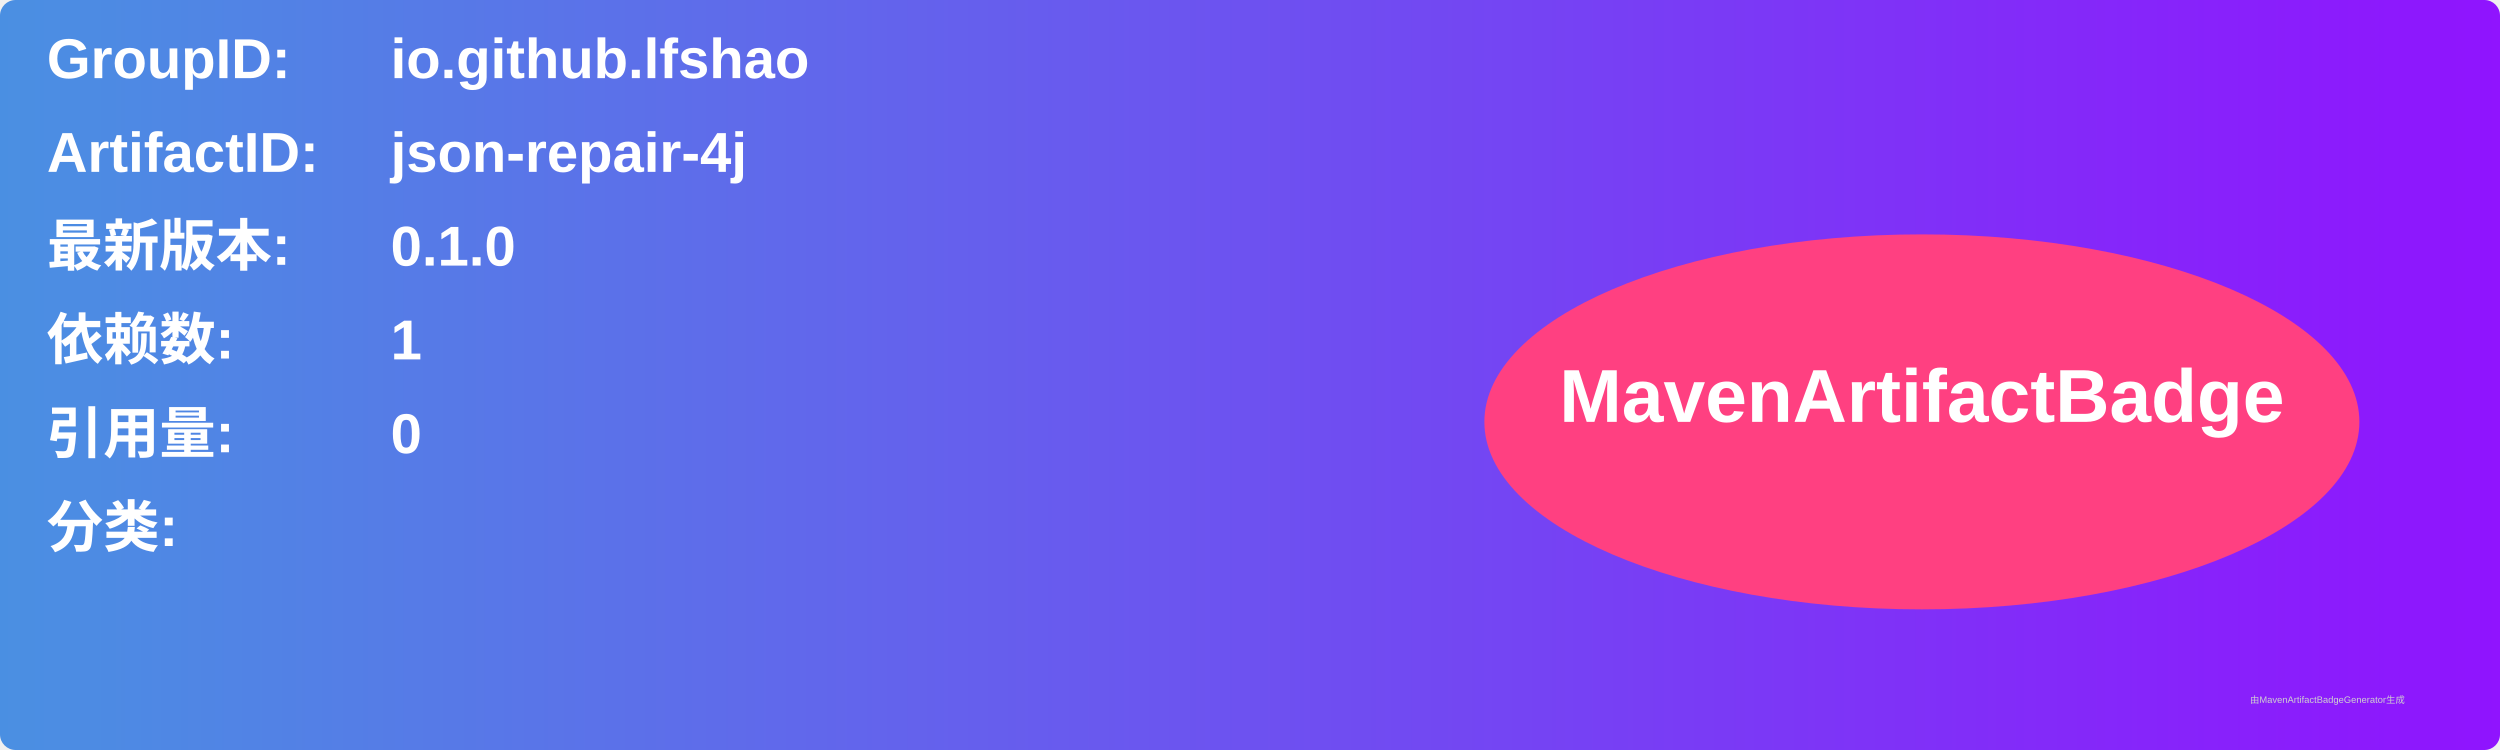
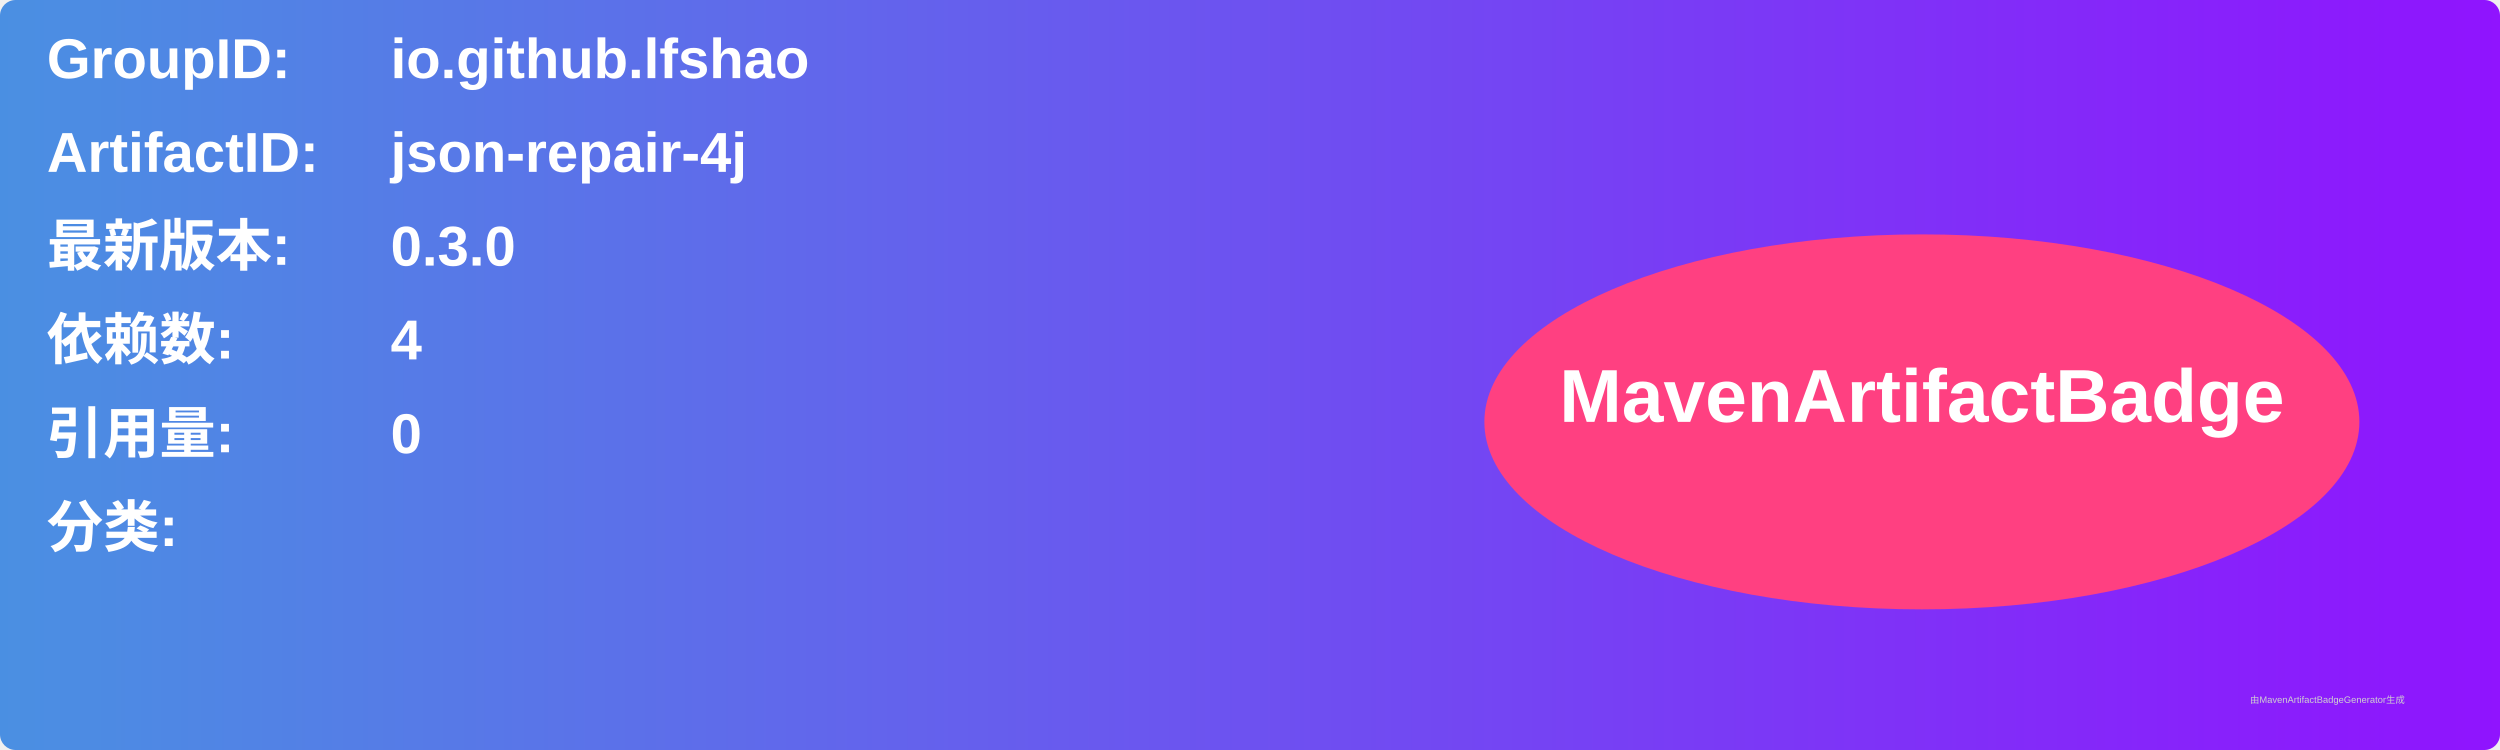
<svg xmlns="http://www.w3.org/2000/svg" width="800" height="240" viewBox="0 0 800 240">
  <linearGradient id="grad" x1="0%" y1="0%" x2="100%" y2="0%">
    <stop offset="0%" stop-color="#4a90e2" />
    <stop offset="100%" stop-color="#9013fe" />
  </linearGradient>
  <rect width="100%" height="100%" rx="5" ry="5" fill="url(#grad)" />
  <g transform="translate(15, 15)">
    <text x="0" y="10" font-family="Arial" font-size="18" fill="white" font-weight="bold" width="260">GroupID:</text>
    <text x="110" y="10" font-family="Arial" font-size="18" fill="white" font-weight="bold" width="460">io.github.lfshao</text>
    <text x="0" y="40" font-family="Arial" font-size="18" fill="white" font-weight="bold" width="260">ArtifactID:</text>
    <text x="110" y="40" font-family="Arial" font-size="18" fill="white" font-weight="bold" width="460">json-repair-4j</text>
    <text x="0" y="70" font-family="Arial" font-size="18" fill="white" font-weight="bold">最新版本:</text>
    <text x="110" y="70" font-family="Arial" font-size="18" fill="white" font-weight="bold">
-       <tspan font-weight="bold">0.1.0</tspan>
+       <tspan font-weight="bold">0.3.0</tspan>
    </text>
    <text x="0" y="100" font-family="Arial" font-size="18" fill="white" font-weight="bold">依赖数: </text>
    <text x="110" y="100" font-family="Arial" font-size="18" fill="white">
-       <tspan font-weight="bold">1</tspan>
+       <tspan font-weight="bold">4</tspan>
    </text>
    <text x="0" y="130" font-family="Arial" font-size="18" fill="white" font-weight="bold">引用量: </text>
    <text x="110" y="130" font-family="Arial" font-size="18" fill="white">
      <tspan font-weight="bold">0</tspan>
    </text>
    <text x="0" y="160" font-family="Arial" font-size="18" fill="white" font-weight="bold">分类:</text>
    <text x="10" y="190" font-family="Arial" font-size="10" fill="white">
      <tspan font-weight="bold" />
    </text>
    <ellipse cx="600" cy="120" rx="140" ry="60" fill="#ff4081" />
    <text x="600" y="120" text-anchor="middle" font-family="Arial" font-size="24" fill="white" font-weight="bold">MavenArtifactBadge</text>
  </g>
  <text x="720" y="225" font-family="Arial" font-size="3" fill="#d0d0d0">由MavenArtifactBadgeGenerator生成</text>
</svg>
